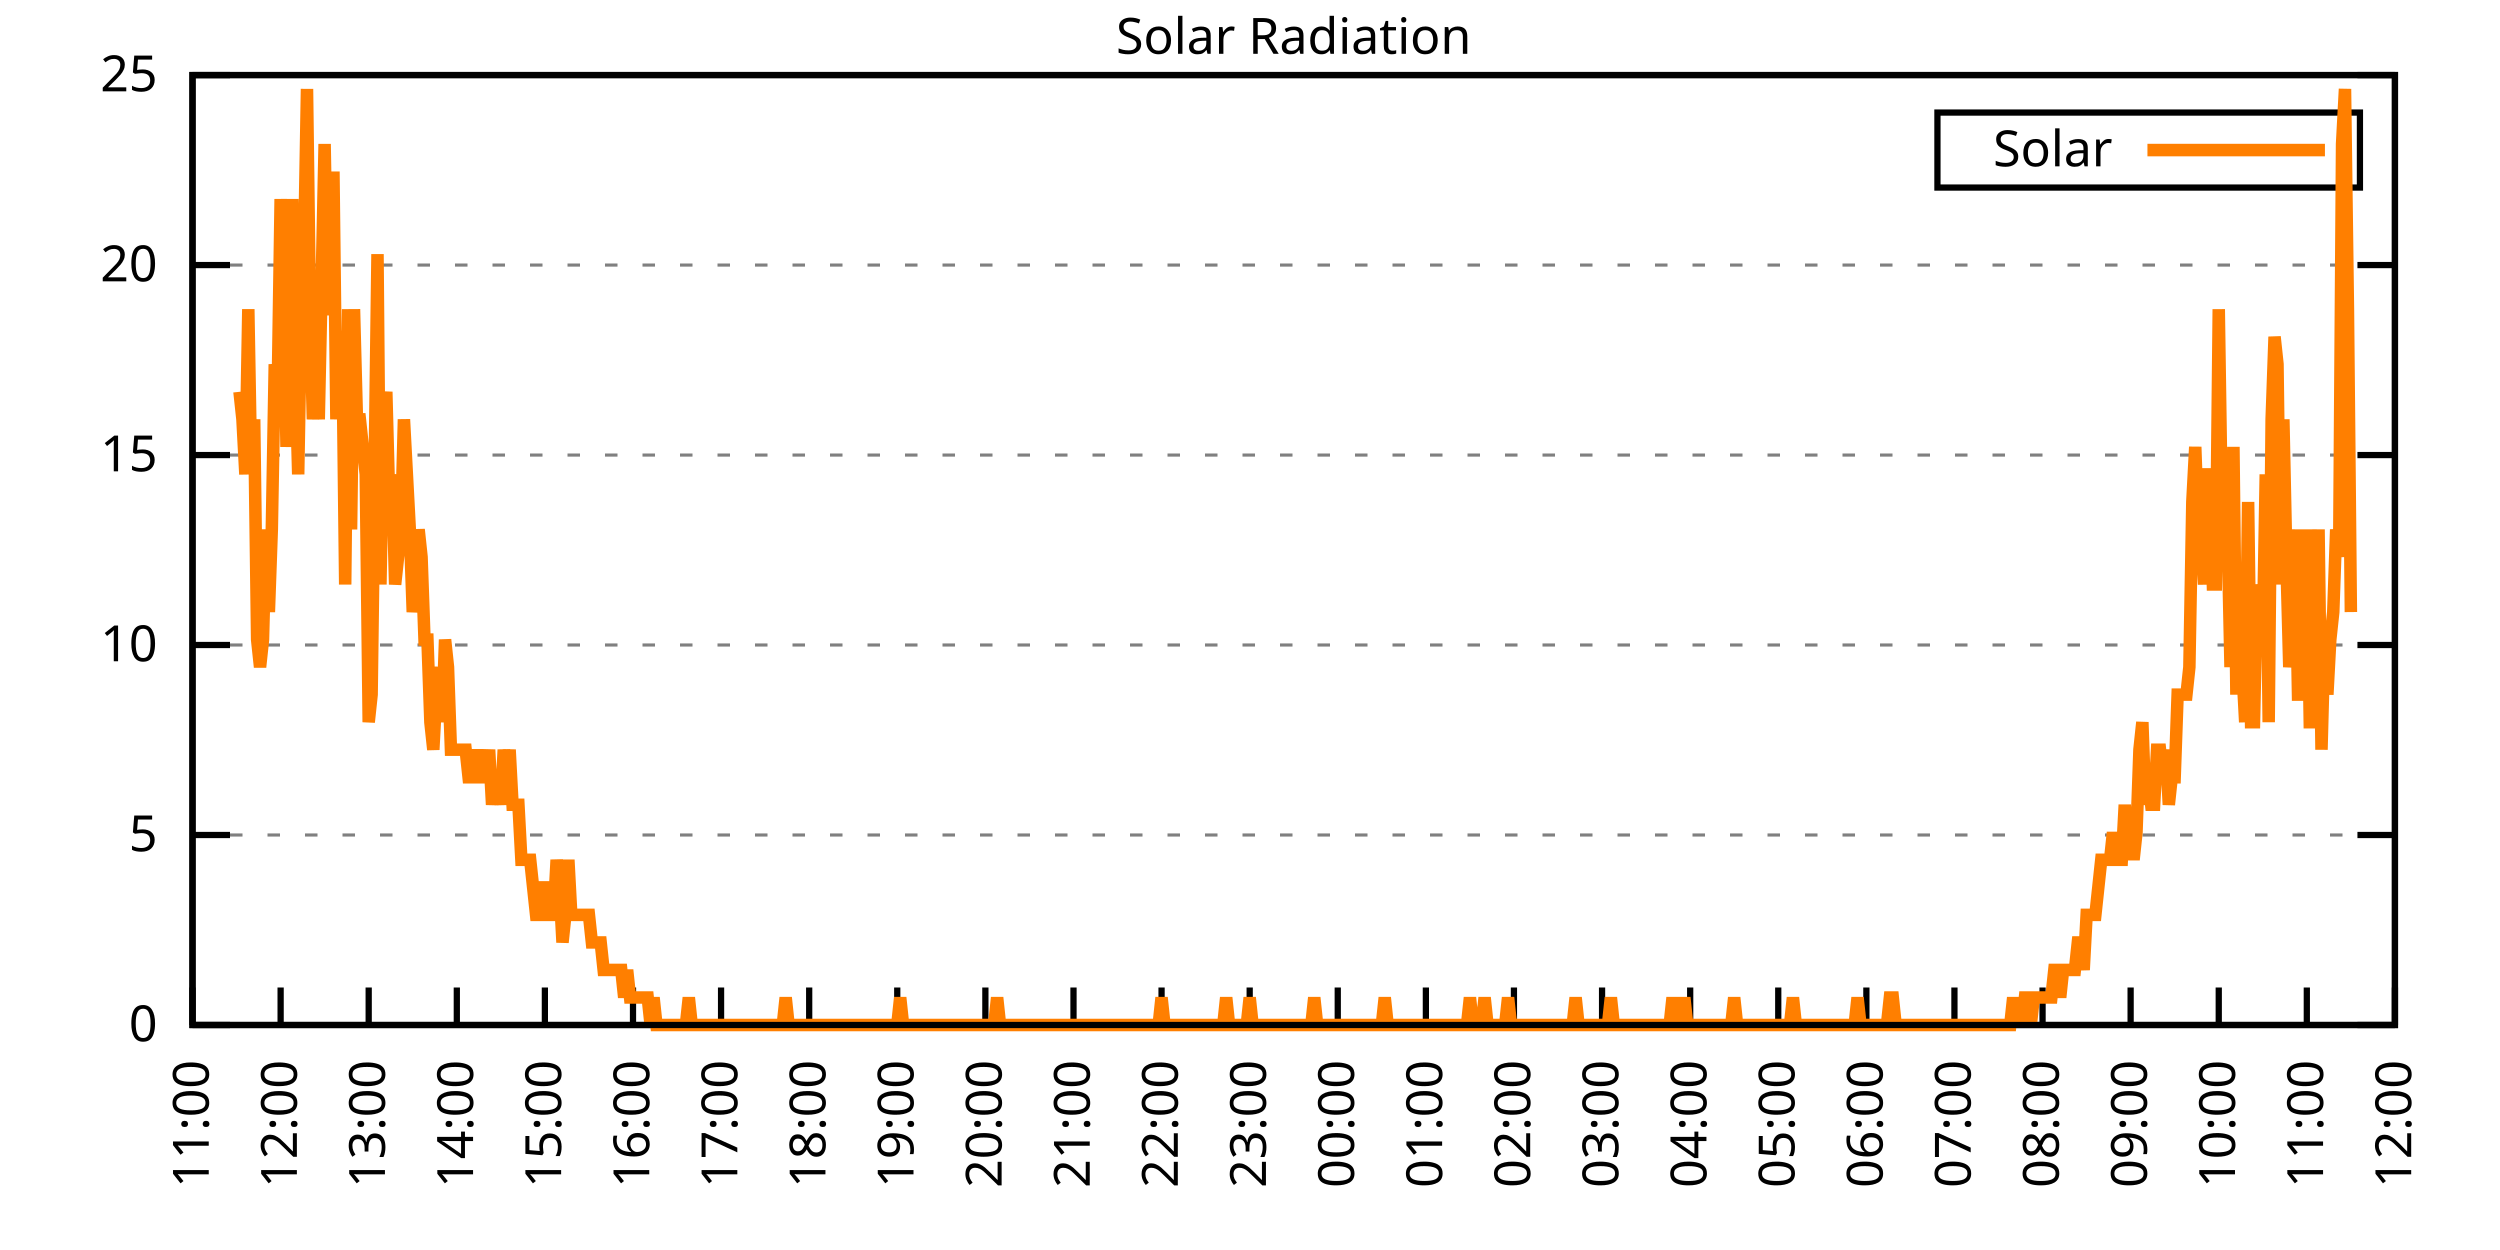
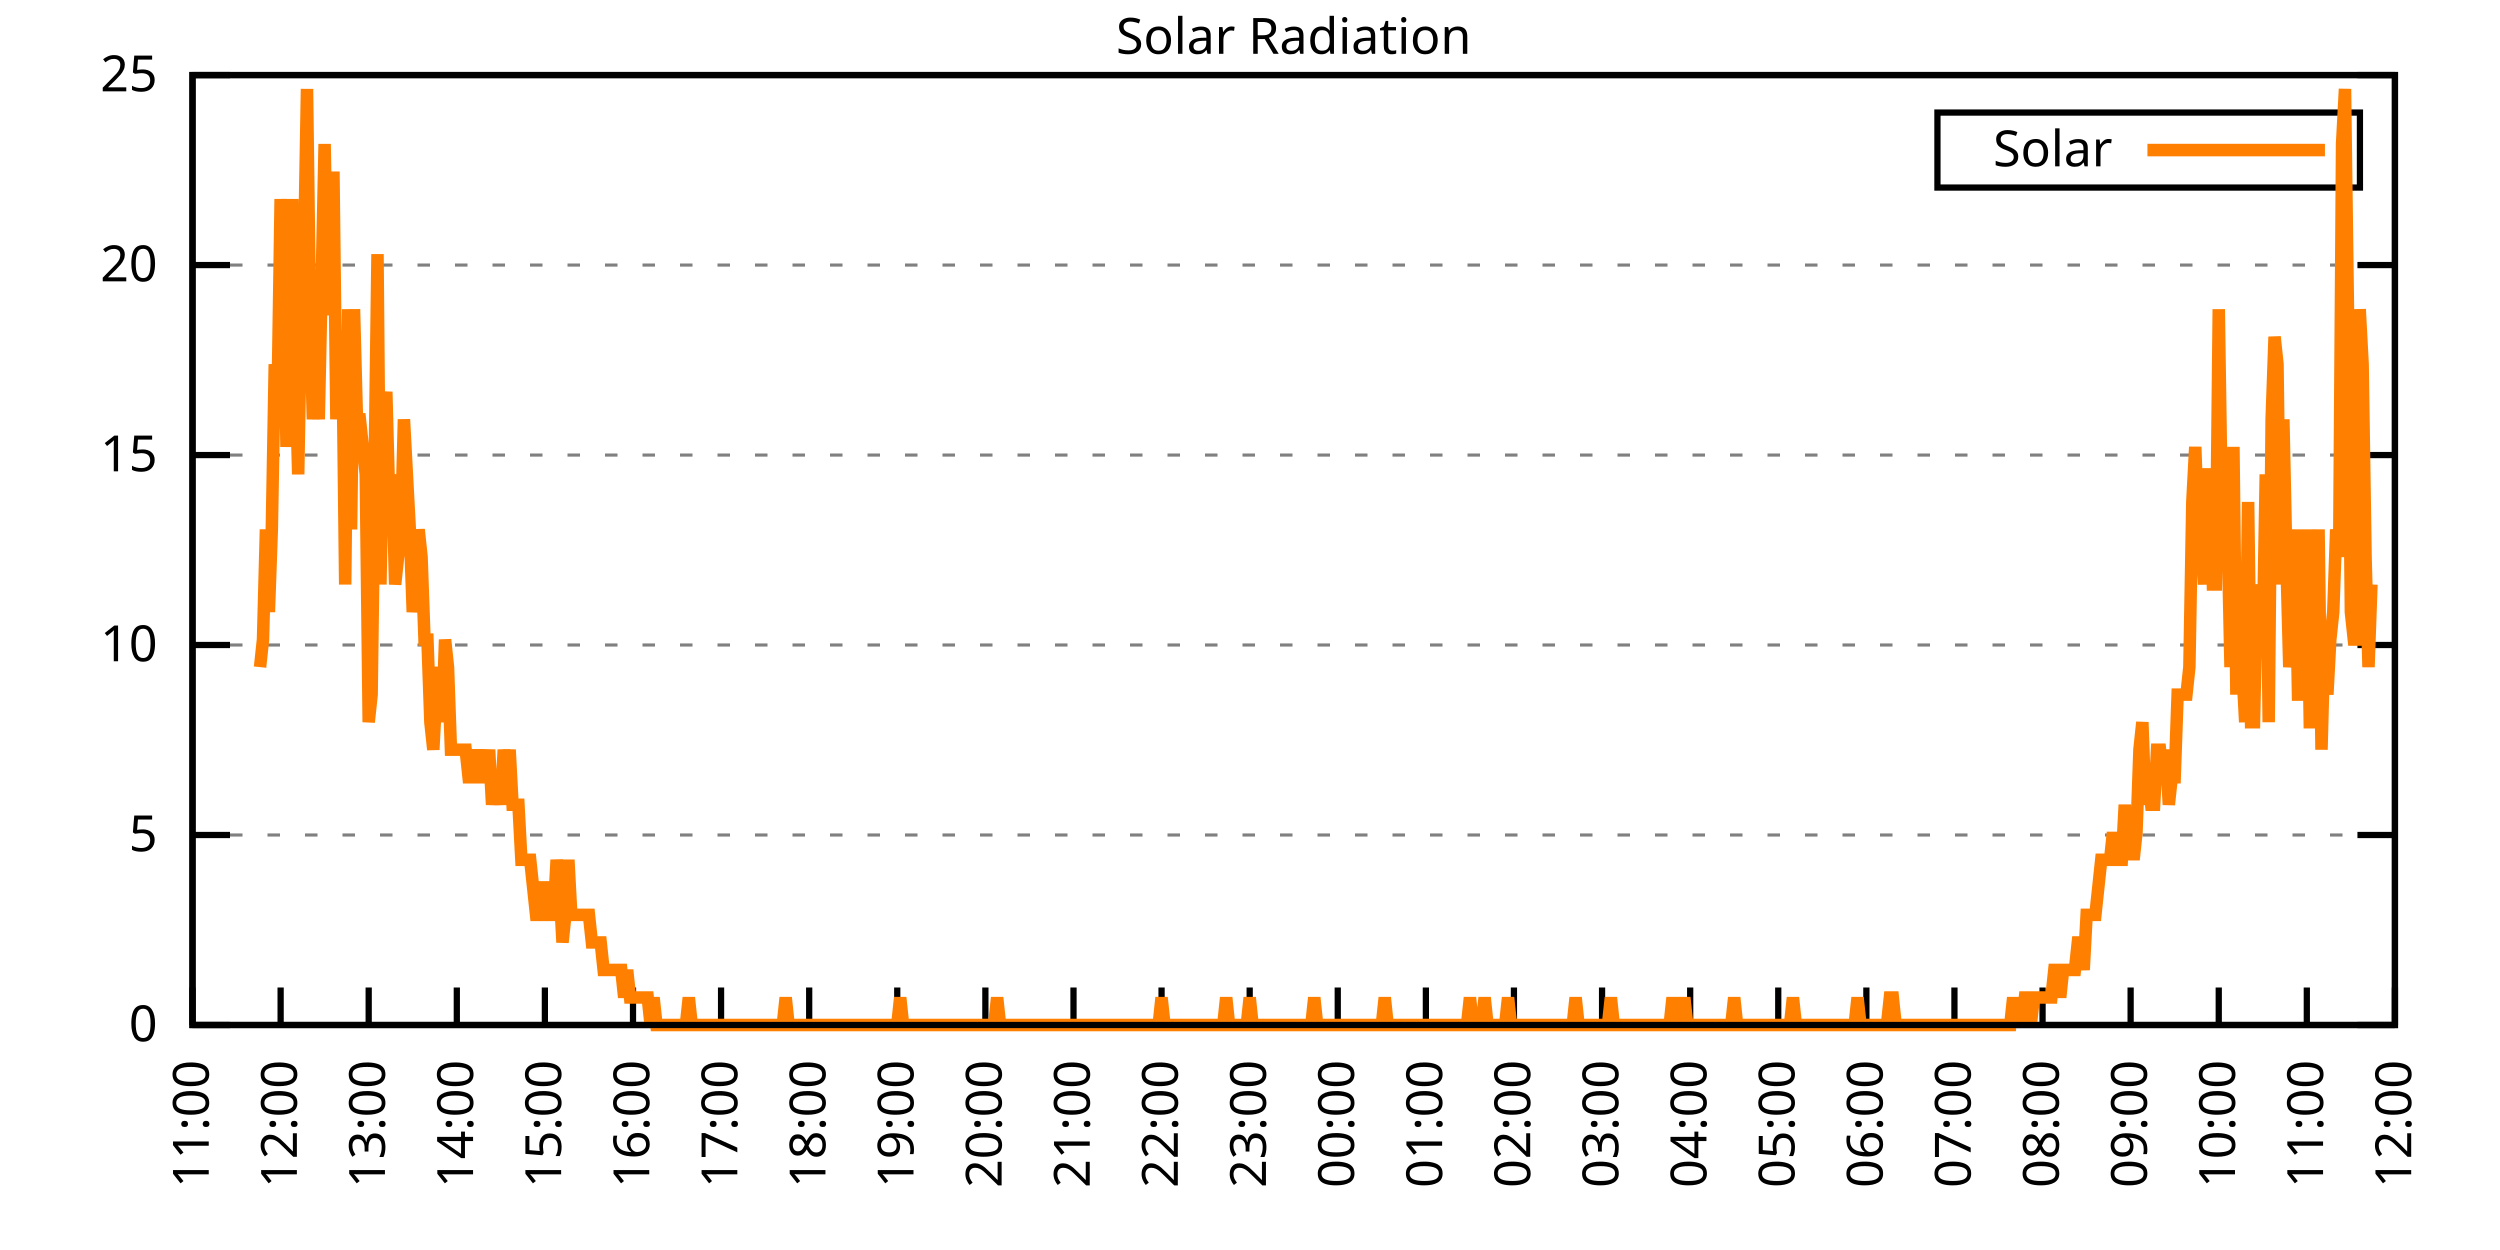
<svg xmlns="http://www.w3.org/2000/svg" xmlns:xlink="http://www.w3.org/1999/xlink" width="400" height="200" viewBox="0 0 400 200">
  <g id="gnuplot_canvas">
    <rect x="0" y="0" width="400" height="200" fill="none" />
    <defs>
      <circle id="gpDot" r="0.5" stroke-width="0.5" stroke="currentColor" />
      <path id="gpPt0" stroke-width="0.333" stroke="currentColor" d="M-1,0 h2 M0,-1 v2" />
      <path id="gpPt1" stroke-width="0.333" stroke="currentColor" d="M-1,-1 L1,1 M1,-1 L-1,1" />
      <path id="gpPt2" stroke-width="0.333" stroke="currentColor" d="M-1,0 L1,0 M0,-1 L0,1 M-1,-1 L1,1 M-1,1 L1,-1" />
      <rect id="gpPt3" stroke-width="0.333" stroke="currentColor" x="-1" y="-1" width="2" height="2" />
      <rect id="gpPt4" stroke-width="0.333" stroke="currentColor" fill="currentColor" x="-1" y="-1" width="2" height="2" />
      <circle id="gpPt5" stroke-width="0.333" stroke="currentColor" cx="0" cy="0" r="1" />
      <use xlink:href="#gpPt5" id="gpPt6" fill="currentColor" stroke="none" />
      <path id="gpPt7" stroke-width="0.333" stroke="currentColor" d="M0,-1.33 L-1.33,0.67 L1.33,0.67 z" />
      <use xlink:href="#gpPt7" id="gpPt8" fill="currentColor" stroke="none" />
      <use xlink:href="#gpPt7" id="gpPt9" stroke="currentColor" transform="rotate(180)" />
      <use xlink:href="#gpPt9" id="gpPt10" fill="currentColor" stroke="none" />
      <use xlink:href="#gpPt3" id="gpPt11" stroke="currentColor" transform="rotate(45)" />
      <use xlink:href="#gpPt11" id="gpPt12" fill="currentColor" stroke="none" />
      <path id="gpPt13" stroke-width="0.333" stroke="currentColor" d="M0,1.330 L1.265,0.411 L0.782,-1.067 L-0.782,-1.076 L-1.265,0.411 z" />
      <use xlink:href="#gpPt13" id="gpPt14" fill="currentColor" stroke="none" />
      <filter id="textbox" filterUnits="objectBoundingBox" x="0" y="0" height="1" width="1">
        <feFlood flood-color="white" flood-opacity="1" result="bgnd" />
        <feComposite in="SourceGraphic" in2="bgnd" operator="atop" />
      </filter>
      <filter id="greybox" filterUnits="objectBoundingBox" x="0" y="0" height="1" width="1">
        <feFlood flood-color="lightgrey" flood-opacity="1" result="grey" />
        <feComposite in="SourceGraphic" in2="grey" operator="atop" />
      </filter>
    </defs>
    <g fill="none" color="white" stroke="currentColor" stroke-width="1.00" stroke-linecap="butt" stroke-linejoin="miter">
</g>
    <g fill="none" color="black" stroke="currentColor" stroke-width="1.00" stroke-linecap="butt" stroke-linejoin="miter">
      <g stroke="none" shape-rendering="crispEdges">
        <polygon fill="rgb(255, 255, 255)" points="30.80,164.00 383.18,164.00 383.18,12.02 30.80,12.02 " />
      </g>
    </g>
    <g fill="none" color="black" stroke="currentColor" stroke-width="1.00" stroke-linecap="butt" stroke-linejoin="miter">
</g>
    <g fill="none" color="black" stroke="black" stroke-width="0.50" stroke-linecap="butt" stroke-linejoin="miter">
</g>
    <g fill="none" color="gray" stroke="currentColor" stroke-width="0.50" stroke-linecap="butt" stroke-linejoin="miter">
      <path stroke="gray" stroke-dasharray="2,4" class="gridline" d="M30.80,164.00 L383.19,164.00  " />
    </g>
    <g fill="none" color="gray" stroke="gray" stroke-width="1.00" stroke-linecap="butt" stroke-linejoin="miter">
</g>
    <g fill="none" color="black" stroke="currentColor" stroke-width="1.00" stroke-linecap="butt" stroke-linejoin="miter">
      <path stroke="black" d="M30.80,164.00 L36.80,164.00 M383.19,164.00 L377.19,164.00  " />
      <g transform="translate(25.20,166.60)" stroke="none" fill="black" font-family="Sans" font-size="8.00" text-anchor="end">
        <text>
          <tspan font-family="Sans"> 0</tspan>
        </text>
      </g>
    </g>
    <g fill="none" color="black" stroke="currentColor" stroke-width="1.00" stroke-linecap="butt" stroke-linejoin="miter">
</g>
    <g fill="none" color="black" stroke="black" stroke-width="0.50" stroke-linecap="butt" stroke-linejoin="miter">
</g>
    <g fill="none" color="gray" stroke="currentColor" stroke-width="0.50" stroke-linecap="butt" stroke-linejoin="miter">
      <path stroke="gray" stroke-dasharray="2,4" class="gridline" d="M30.80,133.60 L383.19,133.60  " />
    </g>
    <g fill="none" color="gray" stroke="gray" stroke-width="1.00" stroke-linecap="butt" stroke-linejoin="miter">
</g>
    <g fill="none" color="black" stroke="currentColor" stroke-width="1.00" stroke-linecap="butt" stroke-linejoin="miter">
      <path stroke="black" d="M30.80,133.60 L36.80,133.60 M383.19,133.60 L377.19,133.60  " />
      <g transform="translate(25.20,136.20)" stroke="none" fill="black" font-family="Sans" font-size="8.00" text-anchor="end">
        <text>
          <tspan font-family="Sans"> 5</tspan>
        </text>
      </g>
    </g>
    <g fill="none" color="black" stroke="currentColor" stroke-width="1.00" stroke-linecap="butt" stroke-linejoin="miter">
</g>
    <g fill="none" color="black" stroke="black" stroke-width="0.50" stroke-linecap="butt" stroke-linejoin="miter">
</g>
    <g fill="none" color="gray" stroke="currentColor" stroke-width="0.50" stroke-linecap="butt" stroke-linejoin="miter">
      <path stroke="gray" stroke-dasharray="2,4" class="gridline" d="M30.80,103.20 L383.19,103.20  " />
    </g>
    <g fill="none" color="gray" stroke="gray" stroke-width="1.00" stroke-linecap="butt" stroke-linejoin="miter">
</g>
    <g fill="none" color="black" stroke="currentColor" stroke-width="1.00" stroke-linecap="butt" stroke-linejoin="miter">
      <path stroke="black" d="M30.80,103.20 L36.80,103.20 M383.19,103.20 L377.19,103.20  " />
      <g transform="translate(25.20,105.80)" stroke="none" fill="black" font-family="Sans" font-size="8.00" text-anchor="end">
        <text>
          <tspan font-family="Sans"> 10</tspan>
        </text>
      </g>
    </g>
    <g fill="none" color="black" stroke="currentColor" stroke-width="1.00" stroke-linecap="butt" stroke-linejoin="miter">
</g>
    <g fill="none" color="black" stroke="black" stroke-width="0.50" stroke-linecap="butt" stroke-linejoin="miter">
</g>
    <g fill="none" color="gray" stroke="currentColor" stroke-width="0.50" stroke-linecap="butt" stroke-linejoin="miter">
      <path stroke="gray" stroke-dasharray="2,4" class="gridline" d="M30.80,72.81 L383.19,72.81  " />
    </g>
    <g fill="none" color="gray" stroke="gray" stroke-width="1.00" stroke-linecap="butt" stroke-linejoin="miter">
</g>
    <g fill="none" color="black" stroke="currentColor" stroke-width="1.00" stroke-linecap="butt" stroke-linejoin="miter">
      <path stroke="black" d="M30.80,72.81 L36.80,72.81 M383.19,72.81 L377.19,72.81  " />
      <g transform="translate(25.20,75.41)" stroke="none" fill="black" font-family="Sans" font-size="8.00" text-anchor="end">
        <text>
          <tspan font-family="Sans"> 15</tspan>
        </text>
      </g>
    </g>
    <g fill="none" color="black" stroke="currentColor" stroke-width="1.00" stroke-linecap="butt" stroke-linejoin="miter">
</g>
    <g fill="none" color="black" stroke="black" stroke-width="0.50" stroke-linecap="butt" stroke-linejoin="miter">
</g>
    <g fill="none" color="gray" stroke="currentColor" stroke-width="0.50" stroke-linecap="butt" stroke-linejoin="miter">
      <path stroke="gray" stroke-dasharray="2,4" class="gridline" d="M30.80,42.41 L383.19,42.41  " />
    </g>
    <g fill="none" color="gray" stroke="gray" stroke-width="1.00" stroke-linecap="butt" stroke-linejoin="miter">
</g>
    <g fill="none" color="black" stroke="currentColor" stroke-width="1.00" stroke-linecap="butt" stroke-linejoin="miter">
      <path stroke="black" d="M30.80,42.41 L36.80,42.41 M383.19,42.41 L377.19,42.41  " />
      <g transform="translate(25.20,45.01)" stroke="none" fill="black" font-family="Sans" font-size="8.00" text-anchor="end">
        <text>
          <tspan font-family="Sans"> 20</tspan>
        </text>
      </g>
    </g>
    <g fill="none" color="black" stroke="currentColor" stroke-width="1.00" stroke-linecap="butt" stroke-linejoin="miter">
</g>
    <g fill="none" color="black" stroke="black" stroke-width="0.50" stroke-linecap="butt" stroke-linejoin="miter">
</g>
    <g fill="none" color="gray" stroke="currentColor" stroke-width="0.50" stroke-linecap="butt" stroke-linejoin="miter">
      <path stroke="gray" stroke-dasharray="2,4" class="gridline" d="M30.80,12.01 L383.19,12.01  " />
    </g>
    <g fill="none" color="gray" stroke="gray" stroke-width="1.00" stroke-linecap="butt" stroke-linejoin="miter">
</g>
    <g fill="none" color="black" stroke="currentColor" stroke-width="1.00" stroke-linecap="butt" stroke-linejoin="miter">
      <path stroke="black" d="M30.80,12.01 L36.80,12.01 M383.19,12.01 L377.19,12.01  " />
      <g transform="translate(25.20,14.61)" stroke="none" fill="black" font-family="Sans" font-size="8.00" text-anchor="end">
        <text>
          <tspan font-family="Sans"> 25</tspan>
        </text>
      </g>
    </g>
    <g fill="none" color="black" stroke="currentColor" stroke-width="1.00" stroke-linecap="butt" stroke-linejoin="miter">
      <path stroke="black" d="M30.80,164.00 L30.80,158.00  " />
      <g transform="translate(33.40,169.60) rotate(270.00)" stroke="none" fill="black" font-family="Sans" font-size="8.00" text-anchor="end">
        <text>
          <tspan font-family="Sans">11:00</tspan>
        </text>
      </g>
    </g>
    <g fill="none" color="black" stroke="currentColor" stroke-width="1.00" stroke-linecap="butt" stroke-linejoin="miter">
      <path stroke="black" d="M44.90,164.00 L44.90,158.00  " />
      <g transform="translate(47.50,169.60) rotate(270.00)" stroke="none" fill="black" font-family="Sans" font-size="8.00" text-anchor="end">
        <text>
          <tspan font-family="Sans">12:00</tspan>
        </text>
      </g>
    </g>
    <g fill="none" color="black" stroke="currentColor" stroke-width="1.00" stroke-linecap="butt" stroke-linejoin="miter">
      <path stroke="black" d="M58.99,164.00 L58.99,158.00  " />
      <g transform="translate(61.59,169.60) rotate(270.00)" stroke="none" fill="black" font-family="Sans" font-size="8.00" text-anchor="end">
        <text>
          <tspan font-family="Sans">13:00</tspan>
        </text>
      </g>
    </g>
    <g fill="none" color="black" stroke="currentColor" stroke-width="1.00" stroke-linecap="butt" stroke-linejoin="miter">
      <path stroke="black" d="M73.09,164.00 L73.09,158.00  " />
      <g transform="translate(75.69,169.60) rotate(270.00)" stroke="none" fill="black" font-family="Sans" font-size="8.00" text-anchor="end">
        <text>
          <tspan font-family="Sans">14:00</tspan>
        </text>
      </g>
    </g>
    <g fill="none" color="black" stroke="currentColor" stroke-width="1.00" stroke-linecap="butt" stroke-linejoin="miter">
      <path stroke="black" d="M87.18,164.00 L87.18,158.00  " />
      <g transform="translate(89.78,169.60) rotate(270.00)" stroke="none" fill="black" font-family="Sans" font-size="8.00" text-anchor="end">
        <text>
          <tspan font-family="Sans">15:00</tspan>
        </text>
      </g>
    </g>
    <g fill="none" color="black" stroke="currentColor" stroke-width="1.00" stroke-linecap="butt" stroke-linejoin="miter">
      <path stroke="black" d="M101.28,164.00 L101.28,158.00  " />
      <g transform="translate(103.88,169.60) rotate(270.00)" stroke="none" fill="black" font-family="Sans" font-size="8.00" text-anchor="end">
        <text>
          <tspan font-family="Sans">16:00</tspan>
        </text>
      </g>
    </g>
    <g fill="none" color="black" stroke="currentColor" stroke-width="1.00" stroke-linecap="butt" stroke-linejoin="miter">
      <path stroke="black" d="M115.37,164.00 L115.37,158.00  " />
      <g transform="translate(117.97,169.60) rotate(270.00)" stroke="none" fill="black" font-family="Sans" font-size="8.00" text-anchor="end">
        <text>
          <tspan font-family="Sans">17:00</tspan>
        </text>
      </g>
    </g>
    <g fill="none" color="black" stroke="currentColor" stroke-width="1.00" stroke-linecap="butt" stroke-linejoin="miter">
      <path stroke="black" d="M129.47,164.00 L129.47,158.00  " />
      <g transform="translate(132.07,169.60) rotate(270.00)" stroke="none" fill="black" font-family="Sans" font-size="8.00" text-anchor="end">
        <text>
          <tspan font-family="Sans">18:00</tspan>
        </text>
      </g>
    </g>
    <g fill="none" color="black" stroke="currentColor" stroke-width="1.00" stroke-linecap="butt" stroke-linejoin="miter">
      <path stroke="black" d="M143.56,164.00 L143.56,158.00  " />
      <g transform="translate(146.16,169.60) rotate(270.00)" stroke="none" fill="black" font-family="Sans" font-size="8.00" text-anchor="end">
        <text>
          <tspan font-family="Sans">19:00</tspan>
        </text>
      </g>
    </g>
    <g fill="none" color="black" stroke="currentColor" stroke-width="1.00" stroke-linecap="butt" stroke-linejoin="miter">
      <path stroke="black" d="M157.66,164.00 L157.66,158.00  " />
      <g transform="translate(160.26,169.60) rotate(270.00)" stroke="none" fill="black" font-family="Sans" font-size="8.00" text-anchor="end">
        <text>
          <tspan font-family="Sans">20:00</tspan>
        </text>
      </g>
    </g>
    <g fill="none" color="black" stroke="currentColor" stroke-width="1.00" stroke-linecap="butt" stroke-linejoin="miter">
      <path stroke="black" d="M171.76,164.00 L171.76,158.00  " />
      <g transform="translate(174.36,169.60) rotate(270.00)" stroke="none" fill="black" font-family="Sans" font-size="8.00" text-anchor="end">
        <text>
          <tspan font-family="Sans">21:00</tspan>
        </text>
      </g>
    </g>
    <g fill="none" color="black" stroke="currentColor" stroke-width="1.00" stroke-linecap="butt" stroke-linejoin="miter">
      <path stroke="black" d="M185.85,164.00 L185.85,158.00  " />
      <g transform="translate(188.45,169.60) rotate(270.00)" stroke="none" fill="black" font-family="Sans" font-size="8.00" text-anchor="end">
        <text>
          <tspan font-family="Sans">22:00</tspan>
        </text>
      </g>
    </g>
    <g fill="none" color="black" stroke="currentColor" stroke-width="1.00" stroke-linecap="butt" stroke-linejoin="miter">
      <path stroke="black" d="M199.95,164.00 L199.95,158.00  " />
      <g transform="translate(202.55,169.60) rotate(270.00)" stroke="none" fill="black" font-family="Sans" font-size="8.00" text-anchor="end">
        <text>
          <tspan font-family="Sans">23:00</tspan>
        </text>
      </g>
    </g>
    <g fill="none" color="black" stroke="currentColor" stroke-width="1.00" stroke-linecap="butt" stroke-linejoin="miter">
      <path stroke="black" d="M214.04,164.00 L214.04,158.00  " />
      <g transform="translate(216.64,169.60) rotate(270.00)" stroke="none" fill="black" font-family="Sans" font-size="8.00" text-anchor="end">
        <text>
          <tspan font-family="Sans">00:00</tspan>
        </text>
      </g>
    </g>
    <g fill="none" color="black" stroke="currentColor" stroke-width="1.00" stroke-linecap="butt" stroke-linejoin="miter">
      <path stroke="black" d="M228.14,164.00 L228.14,158.00  " />
      <g transform="translate(230.74,169.60) rotate(270.00)" stroke="none" fill="black" font-family="Sans" font-size="8.00" text-anchor="end">
        <text>
          <tspan font-family="Sans">01:00</tspan>
        </text>
      </g>
    </g>
    <g fill="none" color="black" stroke="currentColor" stroke-width="1.00" stroke-linecap="butt" stroke-linejoin="miter">
      <path stroke="black" d="M242.23,164.00 L242.23,158.00  " />
      <g transform="translate(244.83,169.60) rotate(270.00)" stroke="none" fill="black" font-family="Sans" font-size="8.00" text-anchor="end">
        <text>
          <tspan font-family="Sans">02:00</tspan>
        </text>
      </g>
    </g>
    <g fill="none" color="black" stroke="currentColor" stroke-width="1.00" stroke-linecap="butt" stroke-linejoin="miter">
      <path stroke="black" d="M256.33,164.00 L256.33,158.00  " />
      <g transform="translate(258.93,169.60) rotate(270.00)" stroke="none" fill="black" font-family="Sans" font-size="8.00" text-anchor="end">
        <text>
          <tspan font-family="Sans">03:00</tspan>
        </text>
      </g>
    </g>
    <g fill="none" color="black" stroke="currentColor" stroke-width="1.00" stroke-linecap="butt" stroke-linejoin="miter">
      <path stroke="black" d="M270.43,164.00 L270.43,158.00  " />
      <g transform="translate(273.03,169.60) rotate(270.00)" stroke="none" fill="black" font-family="Sans" font-size="8.00" text-anchor="end">
        <text>
          <tspan font-family="Sans">04:00</tspan>
        </text>
      </g>
    </g>
    <g fill="none" color="black" stroke="currentColor" stroke-width="1.00" stroke-linecap="butt" stroke-linejoin="miter">
      <path stroke="black" d="M284.52,164.00 L284.52,158.00  " />
      <g transform="translate(287.12,169.60) rotate(270.00)" stroke="none" fill="black" font-family="Sans" font-size="8.00" text-anchor="end">
        <text>
          <tspan font-family="Sans">05:00</tspan>
        </text>
      </g>
    </g>
    <g fill="none" color="black" stroke="currentColor" stroke-width="1.00" stroke-linecap="butt" stroke-linejoin="miter">
      <path stroke="black" d="M298.62,164.00 L298.62,158.00  " />
      <g transform="translate(301.22,169.60) rotate(270.00)" stroke="none" fill="black" font-family="Sans" font-size="8.00" text-anchor="end">
        <text>
          <tspan font-family="Sans">06:00</tspan>
        </text>
      </g>
    </g>
    <g fill="none" color="black" stroke="currentColor" stroke-width="1.00" stroke-linecap="butt" stroke-linejoin="miter">
      <path stroke="black" d="M312.71,164.00 L312.71,158.00  " />
      <g transform="translate(315.31,169.60) rotate(270.00)" stroke="none" fill="black" font-family="Sans" font-size="8.00" text-anchor="end">
        <text>
          <tspan font-family="Sans">07:00</tspan>
        </text>
      </g>
    </g>
    <g fill="none" color="black" stroke="currentColor" stroke-width="1.00" stroke-linecap="butt" stroke-linejoin="miter">
      <path stroke="black" d="M326.81,164.00 L326.81,158.00  " />
      <g transform="translate(329.41,169.60) rotate(270.00)" stroke="none" fill="black" font-family="Sans" font-size="8.00" text-anchor="end">
        <text>
          <tspan font-family="Sans">08:00</tspan>
        </text>
      </g>
    </g>
    <g fill="none" color="black" stroke="currentColor" stroke-width="1.00" stroke-linecap="butt" stroke-linejoin="miter">
      <path stroke="black" d="M340.90,164.00 L340.90,158.00  " />
      <g transform="translate(343.50,169.60) rotate(270.00)" stroke="none" fill="black" font-family="Sans" font-size="8.00" text-anchor="end">
        <text>
          <tspan font-family="Sans">09:00</tspan>
        </text>
      </g>
    </g>
    <g fill="none" color="black" stroke="currentColor" stroke-width="1.00" stroke-linecap="butt" stroke-linejoin="miter">
      <path stroke="black" d="M355.00,164.00 L355.00,158.00  " />
      <g transform="translate(357.60,169.60) rotate(270.00)" stroke="none" fill="black" font-family="Sans" font-size="8.00" text-anchor="end">
        <text>
          <tspan font-family="Sans">10:00</tspan>
        </text>
      </g>
    </g>
    <g fill="none" color="black" stroke="currentColor" stroke-width="1.00" stroke-linecap="butt" stroke-linejoin="miter">
      <path stroke="black" d="M369.09,164.00 L369.09,158.00  " />
      <g transform="translate(371.69,169.60) rotate(270.00)" stroke="none" fill="black" font-family="Sans" font-size="8.00" text-anchor="end">
        <text>
          <tspan font-family="Sans">11:00</tspan>
        </text>
      </g>
    </g>
    <g fill="none" color="black" stroke="currentColor" stroke-width="1.00" stroke-linecap="butt" stroke-linejoin="miter">
      <path stroke="black" d="M383.19,164.00 L383.19,158.00  " />
      <g transform="translate(385.79,169.60) rotate(270.00)" stroke="none" fill="black" font-family="Sans" font-size="8.00" text-anchor="end">
        <text>
          <tspan font-family="Sans">12:00</tspan>
        </text>
      </g>
    </g>
    <g fill="none" color="black" stroke="currentColor" stroke-width="1.00" stroke-linecap="butt" stroke-linejoin="miter">
</g>
    <g fill="none" color="black" stroke="currentColor" stroke-width="1.00" stroke-linecap="butt" stroke-linejoin="miter">
      <path stroke="black" d="M30.80,12.01 L30.80,164.00 L383.19,164.00 L383.19,12.01 L30.80,12.01 Z  " />
    </g>
    <g fill="none" color="black" stroke="currentColor" stroke-width="1.00" stroke-linecap="butt" stroke-linejoin="miter">
</g>
    <g fill="none" color="black" stroke="currentColor" stroke-width="1.00" stroke-linecap="butt" stroke-linejoin="miter">
      <path stroke="black" d="M309.99,30.01 L309.99,18.01 L377.59,18.01 L377.59,30.01 L309.99,30.01 Z  " />
    </g>
    <g id="Solar_Radiation_plot_1">
      <g fill="none" color="white" stroke="black" stroke-width="2.00" stroke-linecap="butt" stroke-linejoin="miter">
</g>
      <g fill="none" color="black" stroke="currentColor" stroke-width="2.00" stroke-linecap="butt" stroke-linejoin="miter">
        <g transform="translate(337.99,26.61)" stroke="none" fill="black" font-family="Sans" font-size="8.00" text-anchor="end">
          <text>
            <tspan font-family="Sans">Solar</tspan>
          </text>
        </g>
      </g>
      <g fill="none" color="black" stroke="currentColor" stroke-width="2.00" stroke-linecap="butt" stroke-linejoin="miter">
-         <path stroke="rgb(255, 127,   0)" d="M343.59,24.01 L371.99,24.01 M38.32,62.69 L38.79,67.09 L39.26,75.90 L39.73,49.47 L40.20,75.90 L40.67,67.09   L41.14,102.33 L41.61,106.74 L42.08,102.33 L42.55,84.71 L43.02,97.93 L43.49,84.71 L43.96,58.28 L44.43,62.69   L44.90,31.85 L45.37,45.07 L45.84,71.50 L46.31,58.28 L46.78,31.85 L47.24,58.28 L47.71,75.90 L48.18,49.47   L48.65,40.66 L49.12,14.23 L49.59,49.47 L50.06,67.09 L50.53,58.28 L51.00,67.09 L51.47,45.07 L51.94,23.04   L52.41,49.47 L52.88,49.47 L53.35,27.45 L53.82,67.09 L54.29,53.88 L54.76,53.88 L55.23,93.52 L55.70,49.47   L56.17,84.71 L56.64,49.47 L57.11,67.09 L57.58,67.09 L58.05,71.50 L58.52,75.90 L58.99,115.55 L59.46,111.14   L59.93,75.90 L60.40,40.66 L60.87,93.52 L61.34,67.09 L61.81,62.69 L62.28,80.31 L62.75,75.90 L63.22,93.52   L63.69,89.12 L64.16,84.71 L64.63,67.09 L65.10,75.90 L65.57,84.71 L66.04,97.93 L66.51,93.52 L66.98,84.71   L67.45,89.12 L67.92,102.33 L68.39,102.33 L68.86,115.55 L69.33,119.95 L69.80,111.14 L70.27,106.74 L70.74,115.55   L71.21,102.33 L71.68,106.74 L72.15,119.95 L72.62,119.95 L73.09,119.95 L73.56,119.95 L74.03,119.95 L74.50,119.95   L74.97,124.36 L75.44,124.36 L75.91,124.36 L76.38,119.95 L76.85,124.36 L77.32,124.36 L77.79,124.36 L78.26,119.95   L78.73,128.76 L79.19,124.36 L79.66,124.36 L80.13,128.76 L80.60,119.95 L81.07,124.36 L81.54,119.95 L82.01,128.76   L82.48,128.76 L82.95,128.76 L83.42,137.57 L83.89,137.57 L84.36,137.57 L84.83,137.57 L85.30,141.98 L85.77,146.38   L86.24,146.38 L86.71,141.98 L87.18,141.98 L87.65,146.38 L88.12,146.38 L88.59,146.38 L89.06,137.57 L89.53,141.98   L90.00,150.79 L90.47,146.38 L90.94,137.57 L91.41,146.38 L91.88,146.38 L92.35,146.38 L92.82,146.38 L93.29,146.38   L93.76,146.38 L94.23,146.38 L94.70,150.79 L95.17,150.79 L95.64,150.79 L96.11,150.79 L96.58,155.19 L97.05,155.19   L97.52,155.19 L97.99,155.19 L98.46,155.19 L98.93,155.19 L99.40,155.19 L99.87,159.60 L100.34,155.19 L100.81,159.60   L101.28,159.60 L101.75,159.60 L102.22,159.60 L102.69,159.60 L103.16,159.60 L103.63,159.60 L104.10,164.00 L104.57,159.60   L105.04,164.00 L105.51,164.00 L105.98,164.00 L106.45,164.00 L106.92,164.00 L107.39,164.00 L107.86,164.00 L108.33,164.00   L108.80,164.00 L109.27,164.00 L109.74,164.00 L110.21,159.60 L110.68,164.00 L111.14,164.00 L111.61,164.00 L112.08,164.00   L112.55,164.00 L113.02,164.00 L113.49,164.00 L113.96,164.00 L114.43,164.00 L114.90,164.00 L115.37,164.00 L115.84,164.00   L116.31,164.00 L116.78,164.00 L117.25,164.00 L117.72,164.00 L118.19,164.00 L118.66,164.00 L119.13,164.00 L119.60,164.00   L120.07,164.00 L120.54,164.00 L121.01,164.00 L121.48,164.00 L121.95,164.00 L122.42,164.00 L122.89,164.00 L123.36,164.00   L123.83,164.00 L124.30,164.00 L124.77,164.00 L125.24,164.00 L125.71,159.60 L126.18,164.00 L126.65,164.00 L127.12,164.00   L127.59,164.00 L128.06,164.00 L128.53,164.00 L129.00,164.00 L129.47,164.00 L129.94,164.00 L130.41,164.00 L130.88,164.00   L131.35,164.00 L131.82,164.00 L132.29,164.00 L132.76,164.00 L133.23,164.00 L133.70,164.00 L134.17,164.00 L134.64,164.00   L135.11,164.00 L135.58,164.00 L136.05,164.00 L136.52,164.00 L136.99,164.00 L137.46,164.00 L137.93,164.00 L138.40,164.00   L138.87,164.00 L139.34,164.00 L139.81,164.00 L140.28,164.00 L140.75,164.00 L141.22,164.00 L141.69,164.00 L142.16,164.00   L142.63,164.00 L143.09,164.00 L143.56,164.00 L144.03,159.60 L144.50,164.00 L144.97,164.00 L145.44,164.00 L145.91,164.00   L146.38,164.00 L146.85,164.00 L147.32,164.00 L147.79,164.00 L148.26,164.00 L148.73,164.00 L149.20,164.00 L149.67,164.00   L150.14,164.00 L150.61,164.00 L151.08,164.00 L151.55,164.00 L152.02,164.00 L152.49,164.00 L152.96,164.00 L153.43,164.00   L153.90,164.00 L154.37,164.00 L154.84,164.00 L155.31,164.00 L155.78,164.00 L156.25,164.00 L156.72,164.00 L157.19,164.00   L157.66,164.00 L158.13,164.00 L158.60,164.00 L159.07,164.00 L159.54,159.60 L160.01,164.00 L160.48,164.00 L160.95,164.00   L161.42,164.00 L161.89,164.00 L162.36,164.00 L162.83,164.00 L163.30,164.00 L163.77,164.00 L164.24,164.00 L164.71,164.00   L165.18,164.00 L165.65,164.00 L166.12,164.00 L166.59,164.00 L167.06,164.00 L167.53,164.00 L168.00,164.00 L168.47,164.00   L168.94,164.00 L169.41,164.00 L169.88,164.00 L170.35,164.00 L170.82,164.00 L171.29,164.00 L171.76,164.00 L172.23,164.00   L172.70,164.00 L173.17,164.00 L173.64,164.00 L174.11,164.00 L174.58,164.00 L175.04,164.00 L175.51,164.00 L175.98,164.00   L176.45,164.00 L176.92,164.00 L177.39,164.00 L177.86,164.00 L178.33,164.00 L178.80,164.00 L179.27,164.00 L179.74,164.00   L180.21,164.00 L180.68,164.00 L181.15,164.00 L181.62,164.00 L182.09,164.00 L182.56,164.00 L183.03,164.00 L183.50,164.00   L183.97,164.00 L184.44,164.00 L184.91,164.00 L185.38,164.00 L185.85,159.60 L186.32,164.00 L186.79,164.00 L187.26,164.00   L187.73,164.00 L188.20,164.00 L188.67,164.00 L189.14,164.00 L189.61,164.00 L190.08,164.00 L190.55,164.00 L191.02,164.00   L191.49,164.00 L191.96,164.00 L192.43,164.00 L192.90,164.00 L193.37,164.00 L193.84,164.00 L194.31,164.00 L194.78,164.00   L195.25,164.00 L195.72,164.00 L196.19,159.60 L196.66,164.00 L197.13,164.00 L197.60,164.00 L198.07,164.00 L198.54,164.00   L199.01,164.00 L199.48,164.00 L199.95,159.60 L200.42,164.00 L200.89,164.00 L201.36,164.00 L201.83,164.00 L202.30,164.00   L202.77,164.00 L203.24,164.00 L203.71,164.00 L204.18,164.00 L204.65,164.00 L205.12,164.00 L205.59,164.00 L206.06,164.00   L206.53,164.00 L207.00,164.00 L207.46,164.00 L207.93,164.00 L208.40,164.00 L208.87,164.00 L209.34,164.00 L209.81,164.00   L210.28,159.60 L210.75,164.00 L211.22,164.00 L211.69,164.00 L212.16,164.00 L212.63,164.00 L213.10,164.00 L213.57,164.00   L214.04,164.00 L214.51,164.00 L214.98,164.00 L215.45,164.00 L215.92,164.00 L216.39,164.00 L216.86,164.00 L217.33,164.00   L217.80,164.00 L218.27,164.00 L218.74,164.00 L219.21,164.00 L219.68,164.00 L220.15,164.00 L220.62,164.00 L221.09,164.00   L221.56,159.60 L222.03,164.00 L222.50,164.00 L222.97,164.00 L223.44,164.00 L223.91,164.00 L224.38,164.00 L224.85,164.00   L225.32,164.00 L225.79,164.00 L226.26,164.00 L226.73,164.00 L227.20,164.00 L227.67,164.00 L228.14,164.00 L228.61,164.00   L229.08,164.00 L229.55,164.00 L230.02,164.00 L230.49,164.00 L230.96,164.00 L231.43,164.00 L231.90,164.00 L232.37,164.00   L232.84,164.00 L233.31,164.00 L233.78,164.00 L234.25,164.00 L234.72,164.00 L235.19,159.60 L235.66,164.00 L236.13,164.00   L236.60,164.00 L237.07,164.00 L237.54,159.60 L238.01,164.00 L238.48,164.00 L238.95,164.00 L239.41,164.00 L239.88,164.00   L240.35,164.00 L240.82,164.00 L241.29,159.60 L241.76,164.00 L242.23,164.00 L242.70,164.00 L243.17,164.00 L243.64,164.00   L244.11,164.00 L244.58,164.00 L245.05,164.00 L245.52,164.00 L245.99,164.00 L246.46,164.00 L246.93,164.00 L247.40,164.00   L247.87,164.00 L248.34,164.00 L248.81,164.00 L249.28,164.00 L249.75,164.00 L250.22,164.00 L250.69,164.00 L251.16,164.00   L251.63,164.00 L252.10,159.60 L252.57,164.00 L253.04,164.00 L253.51,164.00 L253.98,164.00 L254.45,164.00 L254.92,164.00   L255.39,164.00 L255.86,164.00 L256.33,164.00 L256.80,164.00 L257.27,164.00 L257.74,159.60 L258.21,164.00 L258.68,164.00   L259.15,164.00 L259.62,164.00 L260.09,164.00 L260.56,164.00 L261.03,164.00 L261.50,164.00 L261.97,164.00 L262.44,164.00   L262.91,164.00 L263.38,164.00 L263.85,164.00 L264.32,164.00 L264.79,164.00 L265.26,164.00 L265.73,164.00 L266.20,164.00   L266.67,164.00 L267.14,164.00 L267.61,159.60 L268.08,164.00 L268.55,164.00 L269.02,164.00 L269.49,159.60 L269.96,164.00   L270.43,164.00 L270.90,164.00 L271.36,164.00 L271.83,164.00 L272.30,164.00 L272.77,164.00 L273.24,164.00 L273.71,164.00   L274.18,164.00 L274.65,164.00 L275.12,164.00 L275.59,164.00 L276.06,164.00 L276.53,164.00 L277.00,164.00 L277.47,159.60   L277.94,164.00 L278.41,164.00 L278.88,164.00 L279.35,164.00 L279.82,164.00 L280.29,164.00 L280.76,164.00 L281.23,164.00   L281.70,164.00 L282.17,164.00 L282.64,164.00 L283.11,164.00 L283.58,164.00 L284.05,164.00 L284.52,164.00 L284.99,164.00   L285.46,164.00 L285.93,164.00 L286.40,164.00 L286.87,159.60 L287.34,164.00 L287.81,164.00 L288.28,164.00 L288.75,164.00   L289.22,164.00 L289.69,164.00 L290.16,164.00 L290.63,164.00 L291.10,164.00 L291.57,164.00 L292.04,164.00 L292.51,164.00   L292.98,164.00 L293.45,164.00 L293.92,164.00 L294.39,164.00 L294.86,164.00 L295.33,164.00 L295.80,164.00 L296.27,164.00   L296.74,164.00 L297.21,159.60 L297.68,164.00 L298.15,164.00 L298.62,164.00 L299.09,164.00 L299.56,164.00 L300.03,164.00   L300.50,164.00 L300.97,164.00 L301.44,164.00 L301.91,164.00 L302.38,159.60 L302.85,159.60 L303.31,164.00 L303.78,164.00   L304.25,164.00 L304.72,164.00 L305.19,164.00 L305.66,164.00 L306.13,164.00 L306.60,164.00 L307.07,164.00 L307.54,164.00   L308.01,164.00 L308.48,164.00 L308.95,164.00 L309.42,164.00 L309.89,164.00 L310.36,164.00 L310.83,164.00 L311.30,164.00   L311.77,164.00 L312.24,164.00 L312.71,164.00 L313.18,164.00 L313.65,164.00 L314.12,164.00 L314.59,164.00 L315.06,164.00   L315.53,164.00 L316.00,164.00 L316.47,164.00 L316.94,164.00 L317.41,164.00 L317.88,164.00 L318.35,164.00 L318.82,164.00   L319.29,164.00 L319.76,164.00 L320.23,164.00 L320.70,164.00 L321.17,164.00 L321.64,164.00 L322.11,159.60 L322.58,164.00   L323.05,159.60 L323.52,164.00 L323.99,159.60 L324.46,159.60 L324.93,164.00 L325.40,159.60 L325.87,159.60 L326.34,159.60   L326.81,159.60 L327.28,159.60 L327.75,159.60 L328.22,159.60 L328.69,155.19 L329.16,155.19 L329.63,159.60 L330.10,155.19   L330.57,155.19 L331.04,155.19 L331.51,155.19 L331.98,155.19 L332.45,150.79 L332.92,150.79 L333.39,155.19 L333.86,146.38   L334.33,146.38 L334.80,146.38 L335.26,146.38 L335.73,141.98 L336.20,137.57 L336.67,137.57 L337.14,137.57 L337.61,137.57   L338.08,133.17 L338.55,137.57 L339.02,137.57 L339.49,137.57 L339.96,128.76 L340.43,137.57 L340.90,133.17 L341.37,137.57   L341.84,133.17 L342.31,119.95 L342.78,115.55 L343.25,128.76 L343.72,124.36 L344.19,128.76 L344.66,128.76 L345.13,119.95   L345.60,119.95 L346.07,124.36 L346.54,119.95 L347.01,128.76 L347.48,124.36 L347.95,124.36 L348.42,111.14 L348.89,111.14   L349.36,111.14 L349.83,111.14 L350.30,106.74 L350.77,80.31 L351.24,71.50 L351.71,84.71 L352.18,84.71 L352.65,93.52   L353.12,75.90 L353.59,75.90 L354.06,93.52 L354.53,93.52 L355.00,49.47 L355.47,80.31 L355.94,75.90 L356.41,84.71   L356.88,106.74 L357.35,71.50 L357.82,111.14 L358.29,93.52 L358.76,106.74 L359.23,115.55 L359.70,80.31 L360.17,115.55   L360.64,115.55 L361.11,93.52 L361.58,97.93 L362.05,102.33 L362.52,75.90 L362.99,115.55 L363.46,67.09 L363.93,53.88   L364.40,58.28 L364.87,93.52 L365.34,67.09 L365.81,89.12 L366.28,106.74 L366.75,102.33 L367.21,84.71 L367.68,111.14   L368.15,111.14 L368.62,111.14 L369.09,84.71 L369.56,115.55 L370.03,115.55 L370.50,102.33 L370.97,84.71 L371.44,119.95   L371.91,102.33 L372.38,111.14 L372.85,102.33 L373.32,97.93 L373.79,84.71 L374.26,89.12 L374.73,23.04 L375.20,14.23   L375.67,49.47 L376.14,97.93  " />
+         <path stroke="rgb(255, 127,   0)" d="M343.59,24.01 L371.99,24.01 M41.61,106.74 L42.08,102.33 L42.55,84.71 L43.02,97.93 L43.49,84.71 L43.96,58.28   L44.43,62.69 L44.90,31.85 L45.37,45.07 L45.84,71.50 L46.31,58.28 L46.78,31.85 L47.24,58.28 L47.71,75.90   L48.18,49.47 L48.65,40.66 L49.12,14.23 L49.59,49.47 L50.06,67.09 L50.53,58.28 L51.00,67.09 L51.47,45.07   L51.94,23.04 L52.41,49.47 L52.88,49.47 L53.35,27.45 L53.82,67.09 L54.29,53.88 L54.76,53.88 L55.23,93.52   L55.70,49.47 L56.17,84.71 L56.64,49.47 L57.11,67.09 L57.58,67.09 L58.05,71.50 L58.52,75.90 L58.99,115.55   L59.46,111.14 L59.93,75.90 L60.40,40.66 L60.87,93.52 L61.34,67.09 L61.81,62.69 L62.28,80.31 L62.75,75.90   L63.22,93.52 L63.69,89.12 L64.16,84.71 L64.63,67.09 L65.10,75.90 L65.57,84.71 L66.04,97.93 L66.51,93.52   L66.98,84.71 L67.45,89.12 L67.92,102.33 L68.39,102.33 L68.86,115.55 L69.33,119.95 L69.80,111.14 L70.27,106.74   L70.74,115.55 L71.21,102.33 L71.68,106.74 L72.15,119.95 L72.62,119.95 L73.09,119.95 L73.56,119.95 L74.03,119.95   L74.50,119.95 L74.97,124.36 L75.44,124.36 L75.91,124.36 L76.38,119.95 L76.85,124.36 L77.32,124.36 L77.79,124.36   L78.26,119.95 L78.73,128.76 L79.19,124.36 L79.66,124.36 L80.13,128.76 L80.60,119.95 L81.07,124.36 L81.54,119.95   L82.01,128.76 L82.48,128.76 L82.95,128.76 L83.42,137.57 L83.89,137.57 L84.36,137.57 L84.83,137.57 L85.30,141.98   L85.77,146.38 L86.24,146.38 L86.71,141.98 L87.18,141.98 L87.65,146.38 L88.12,146.38 L88.59,146.38 L89.06,137.57   L89.53,141.98 L90.00,150.79 L90.47,146.38 L90.94,137.57 L91.41,146.38 L91.88,146.38 L92.35,146.38 L92.82,146.38   L93.29,146.38 L93.76,146.38 L94.23,146.38 L94.70,150.79 L95.17,150.79 L95.64,150.79 L96.11,150.79 L96.58,155.19   L97.05,155.19 L97.52,155.19 L97.99,155.19 L98.46,155.19 L98.93,155.19 L99.40,155.19 L99.87,159.60 L100.34,155.19   L100.81,159.60 L101.28,159.60 L101.75,159.60 L102.22,159.60 L102.69,159.60 L103.16,159.60 L103.63,159.60 L104.10,164.00   L104.57,159.60 L105.04,164.00 L105.51,164.00 L105.98,164.00 L106.45,164.00 L106.92,164.00 L107.39,164.00 L107.86,164.00   L108.33,164.00 L108.80,164.00 L109.27,164.00 L109.74,164.00 L110.21,159.60 L110.68,164.00 L111.14,164.00 L111.61,164.00   L112.08,164.00 L112.55,164.00 L113.02,164.00 L113.49,164.00 L113.96,164.00 L114.43,164.00 L114.90,164.00 L115.37,164.00   L115.84,164.00 L116.31,164.00 L116.78,164.00 L117.25,164.00 L117.72,164.00 L118.19,164.00 L118.66,164.00 L119.13,164.00   L119.60,164.00 L120.07,164.00 L120.54,164.00 L121.01,164.00 L121.48,164.00 L121.95,164.00 L122.42,164.00 L122.89,164.00   L123.36,164.00 L123.83,164.00 L124.30,164.00 L124.77,164.00 L125.24,164.00 L125.71,159.60 L126.18,164.00 L126.65,164.00   L127.12,164.00 L127.59,164.00 L128.06,164.00 L128.53,164.00 L129.00,164.00 L129.47,164.00 L129.94,164.00 L130.41,164.00   L130.88,164.00 L131.35,164.00 L131.82,164.00 L132.29,164.00 L132.76,164.00 L133.23,164.00 L133.70,164.00 L134.17,164.00   L134.64,164.00 L135.11,164.00 L135.58,164.00 L136.05,164.00 L136.52,164.00 L136.99,164.00 L137.46,164.00 L137.93,164.00   L138.40,164.00 L138.87,164.00 L139.34,164.00 L139.81,164.00 L140.28,164.00 L140.75,164.00 L141.22,164.00 L141.69,164.00   L142.16,164.00 L142.63,164.00 L143.09,164.00 L143.56,164.00 L144.03,159.60 L144.50,164.00 L144.97,164.00 L145.44,164.00   L145.91,164.00 L146.38,164.00 L146.85,164.00 L147.32,164.00 L147.79,164.00 L148.26,164.00 L148.73,164.00 L149.20,164.00   L149.67,164.00 L150.14,164.00 L150.61,164.00 L151.08,164.00 L151.55,164.00 L152.02,164.00 L152.49,164.00 L152.96,164.00   L153.43,164.00 L153.90,164.00 L154.37,164.00 L154.84,164.00 L155.31,164.00 L155.78,164.00 L156.25,164.00 L156.72,164.00   L157.19,164.00 L157.66,164.00 L158.13,164.00 L158.60,164.00 L159.07,164.00 L159.54,159.60 L160.01,164.00 L160.48,164.00   L160.95,164.00 L161.42,164.00 L161.89,164.00 L162.36,164.00 L162.83,164.00 L163.30,164.00 L163.77,164.00 L164.24,164.00   L164.71,164.00 L165.18,164.00 L165.65,164.00 L166.12,164.00 L166.59,164.00 L167.06,164.00 L167.53,164.00 L168.00,164.00   L168.47,164.00 L168.94,164.00 L169.41,164.00 L169.88,164.00 L170.35,164.00 L170.82,164.00 L171.29,164.00 L171.76,164.00   L172.23,164.00 L172.70,164.00 L173.17,164.00 L173.64,164.00 L174.11,164.00 L174.58,164.00 L175.04,164.00 L175.51,164.00   L175.98,164.00 L176.45,164.00 L176.92,164.00 L177.39,164.00 L177.86,164.00 L178.33,164.00 L178.80,164.00 L179.27,164.00   L179.74,164.00 L180.21,164.00 L180.68,164.00 L181.15,164.00 L181.62,164.00 L182.09,164.00 L182.56,164.00 L183.03,164.00   L183.50,164.00 L183.97,164.00 L184.44,164.00 L184.91,164.00 L185.38,164.00 L185.85,159.60 L186.32,164.00 L186.79,164.00   L187.26,164.00 L187.73,164.00 L188.20,164.00 L188.67,164.00 L189.14,164.00 L189.61,164.00 L190.08,164.00 L190.55,164.00   L191.02,164.00 L191.49,164.00 L191.96,164.00 L192.43,164.00 L192.90,164.00 L193.37,164.00 L193.84,164.00 L194.31,164.00   L194.78,164.00 L195.25,164.00 L195.72,164.00 L196.19,159.60 L196.66,164.00 L197.13,164.00 L197.60,164.00 L198.07,164.00   L198.54,164.00 L199.01,164.00 L199.48,164.00 L199.95,159.60 L200.42,164.00 L200.89,164.00 L201.36,164.00 L201.83,164.00   L202.30,164.00 L202.77,164.00 L203.24,164.00 L203.71,164.00 L204.18,164.00 L204.65,164.00 L205.12,164.00 L205.59,164.00   L206.06,164.00 L206.53,164.00 L207.00,164.00 L207.46,164.00 L207.93,164.00 L208.40,164.00 L208.87,164.00 L209.34,164.00   L209.81,164.00 L210.28,159.60 L210.75,164.00 L211.22,164.00 L211.69,164.00 L212.16,164.00 L212.63,164.00 L213.10,164.00   L213.57,164.00 L214.04,164.00 L214.51,164.00 L214.98,164.00 L215.45,164.00 L215.92,164.00 L216.39,164.00 L216.86,164.00   L217.33,164.00 L217.80,164.00 L218.27,164.00 L218.74,164.00 L219.21,164.00 L219.68,164.00 L220.15,164.00 L220.62,164.00   L221.09,164.00 L221.56,159.60 L222.03,164.00 L222.50,164.00 L222.97,164.00 L223.44,164.00 L223.91,164.00 L224.38,164.00   L224.85,164.00 L225.32,164.00 L225.79,164.00 L226.26,164.00 L226.73,164.00 L227.20,164.00 L227.67,164.00 L228.14,164.00   L228.61,164.00 L229.08,164.00 L229.55,164.00 L230.02,164.00 L230.49,164.00 L230.96,164.00 L231.43,164.00 L231.90,164.00   L232.37,164.00 L232.84,164.00 L233.31,164.00 L233.78,164.00 L234.25,164.00 L234.72,164.00 L235.19,159.60 L235.66,164.00   L236.13,164.00 L236.60,164.00 L237.07,164.00 L237.54,159.60 L238.01,164.00 L238.48,164.00 L238.95,164.00 L239.41,164.00   L239.88,164.00 L240.35,164.00 L240.82,164.00 L241.29,159.60 L241.76,164.00 L242.23,164.00 L242.70,164.00 L243.17,164.00   L243.64,164.00 L244.11,164.00 L244.58,164.00 L245.05,164.00 L245.52,164.00 L245.99,164.00 L246.46,164.00 L246.93,164.00   L247.40,164.00 L247.87,164.00 L248.34,164.00 L248.81,164.00 L249.28,164.00 L249.75,164.00 L250.22,164.00 L250.69,164.00   L251.16,164.00 L251.63,164.00 L252.10,159.60 L252.57,164.00 L253.04,164.00 L253.51,164.00 L253.98,164.00 L254.45,164.00   L254.92,164.00 L255.39,164.00 L255.86,164.00 L256.33,164.00 L256.80,164.00 L257.27,164.00 L257.74,159.60 L258.21,164.00   L258.68,164.00 L259.15,164.00 L259.62,164.00 L260.09,164.00 L260.56,164.00 L261.03,164.00 L261.50,164.00 L261.97,164.00   L262.44,164.00 L262.91,164.00 L263.38,164.00 L263.85,164.00 L264.32,164.00 L264.79,164.00 L265.26,164.00 L265.73,164.00   L266.20,164.00 L266.67,164.00 L267.14,164.00 L267.61,159.60 L268.08,164.00 L268.55,164.00 L269.02,164.00 L269.49,159.60   L269.96,164.00 L270.43,164.00 L270.90,164.00 L271.36,164.00 L271.83,164.00 L272.30,164.00 L272.77,164.00 L273.24,164.00   L273.71,164.00 L274.18,164.00 L274.65,164.00 L275.12,164.00 L275.59,164.00 L276.06,164.00 L276.53,164.00 L277.00,164.00   L277.47,159.60 L277.94,164.00 L278.41,164.00 L278.88,164.00 L279.35,164.00 L279.82,164.00 L280.29,164.00 L280.76,164.00   L281.23,164.00 L281.70,164.00 L282.17,164.00 L282.64,164.00 L283.11,164.00 L283.58,164.00 L284.05,164.00 L284.52,164.00   L284.99,164.00 L285.46,164.00 L285.93,164.00 L286.40,164.00 L286.87,159.60 L287.34,164.00 L287.81,164.00 L288.28,164.00   L288.75,164.00 L289.22,164.00 L289.69,164.00 L290.16,164.00 L290.63,164.00 L291.10,164.00 L291.57,164.00 L292.04,164.00   L292.51,164.00 L292.98,164.00 L293.45,164.00 L293.92,164.00 L294.39,164.00 L294.86,164.00 L295.33,164.00 L295.80,164.00   L296.27,164.00 L296.74,164.00 L297.21,159.60 L297.68,164.00 L298.15,164.00 L298.62,164.00 L299.09,164.00 L299.56,164.00   L300.03,164.00 L300.50,164.00 L300.97,164.00 L301.44,164.00 L301.91,164.00 L302.38,159.60 L302.85,159.60 L303.31,164.00   L303.78,164.00 L304.25,164.00 L304.72,164.00 L305.19,164.00 L305.66,164.00 L306.13,164.00 L306.60,164.00 L307.07,164.00   L307.54,164.00 L308.01,164.00 L308.48,164.00 L308.95,164.00 L309.42,164.00 L309.89,164.00 L310.36,164.00 L310.83,164.00   L311.30,164.00 L311.77,164.00 L312.24,164.00 L312.71,164.00 L313.18,164.00 L313.65,164.00 L314.12,164.00 L314.59,164.00   L315.06,164.00 L315.53,164.00 L316.00,164.00 L316.47,164.00 L316.94,164.00 L317.41,164.00 L317.88,164.00 L318.35,164.00   L318.82,164.00 L319.29,164.00 L319.76,164.00 L320.23,164.00 L320.70,164.00 L321.17,164.00 L321.64,164.00 L322.11,159.60   L322.58,164.00 L323.05,159.60 L323.52,164.00 L323.99,159.60 L324.46,159.60 L324.93,164.00 L325.40,159.60 L325.87,159.60   L326.34,159.60 L326.81,159.60 L327.28,159.60 L327.75,159.60 L328.22,159.60 L328.69,155.19 L329.16,155.19 L329.63,159.60   L330.10,155.19 L330.57,155.19 L331.04,155.19 L331.51,155.19 L331.98,155.19 L332.45,150.79 L332.92,150.79 L333.39,155.19   L333.86,146.38 L334.33,146.38 L334.80,146.38 L335.26,146.38 L335.73,141.98 L336.20,137.57 L336.67,137.57 L337.14,137.57   L337.61,137.57 L338.08,133.17 L338.55,137.57 L339.02,137.57 L339.49,137.57 L339.96,128.76 L340.43,137.57 L340.90,133.17   L341.37,137.57 L341.84,133.17 L342.31,119.95 L342.78,115.55 L343.25,128.76 L343.72,124.36 L344.19,128.76 L344.66,128.76   L345.13,119.95 L345.60,119.95 L346.07,124.36 L346.54,119.95 L347.01,128.76 L347.48,124.36 L347.95,124.36 L348.42,111.14   L348.89,111.14 L349.36,111.14 L349.83,111.14 L350.30,106.74 L350.77,80.31 L351.24,71.50 L351.71,84.71 L352.18,84.71   L352.65,93.52 L353.12,75.90 L353.59,75.90 L354.06,93.52 L354.53,93.52 L355.00,49.47 L355.47,80.31 L355.94,75.90   L356.41,84.71 L356.88,106.74 L357.35,71.50 L357.82,111.14 L358.29,93.52 L358.76,106.74 L359.23,115.55 L359.70,80.31   L360.17,115.55 L360.64,115.55 L361.11,93.52 L361.58,97.93 L362.05,102.33 L362.52,75.90 L362.99,115.55 L363.46,67.09   L363.93,53.88 L364.40,58.28 L364.87,93.52 L365.34,67.09 L365.81,89.12 L366.28,106.74 L366.75,102.33 L367.21,84.71   L367.68,111.14 L368.15,111.14 L368.62,111.14 L369.09,84.71 L369.56,115.55 L370.03,115.55 L370.50,102.33 L370.97,84.71   L371.44,119.95 L371.91,102.33 L372.38,111.14 L372.85,102.33 L373.32,97.93 L373.79,84.71 L374.26,89.12 L374.73,23.04   L375.20,14.23 L375.67,49.47 L376.14,97.93 L376.61,102.33 L377.08,102.33 L377.55,49.47 L378.02,58.28 L378.49,89.12   L378.96,106.74 L379.43,93.52  " />
      </g>
    </g>
    <g fill="none" color="black" stroke="currentColor" stroke-width="2.00" stroke-linecap="butt" stroke-linejoin="miter">
</g>
    <g fill="none" color="black" stroke="black" stroke-width="1.00" stroke-linecap="butt" stroke-linejoin="miter">
</g>
    <g fill="none" color="black" stroke="currentColor" stroke-width="1.00" stroke-linecap="butt" stroke-linejoin="miter">
      <path stroke="black" d="M30.80,12.01 L30.80,164.00 L383.19,164.00 L383.19,12.01 L30.80,12.01 Z  " />
      <g transform="translate(6.80,88.01) rotate(270.00)" stroke="none" fill="black" font-family="Sans" font-size="8.00" text-anchor="middle">
        <text />
      </g>
    </g>
    <g fill="none" color="black" stroke="currentColor" stroke-width="1.00" stroke-linecap="butt" stroke-linejoin="miter">
</g>
    <g fill="none" color="black" stroke="currentColor" stroke-width="1.00" stroke-linecap="butt" stroke-linejoin="miter">
      <g transform="translate(206.99,8.61)" stroke="none" fill="black" font-family="Sans" font-size="8.00" text-anchor="middle">
        <text>
          <tspan font-family="Sans">Solar Radiation</tspan>
        </text>
      </g>
    </g>
    <g fill="none" color="black" stroke="currentColor" stroke-width="1.00" stroke-linecap="butt" stroke-linejoin="miter">
</g>
  </g>
</svg>
